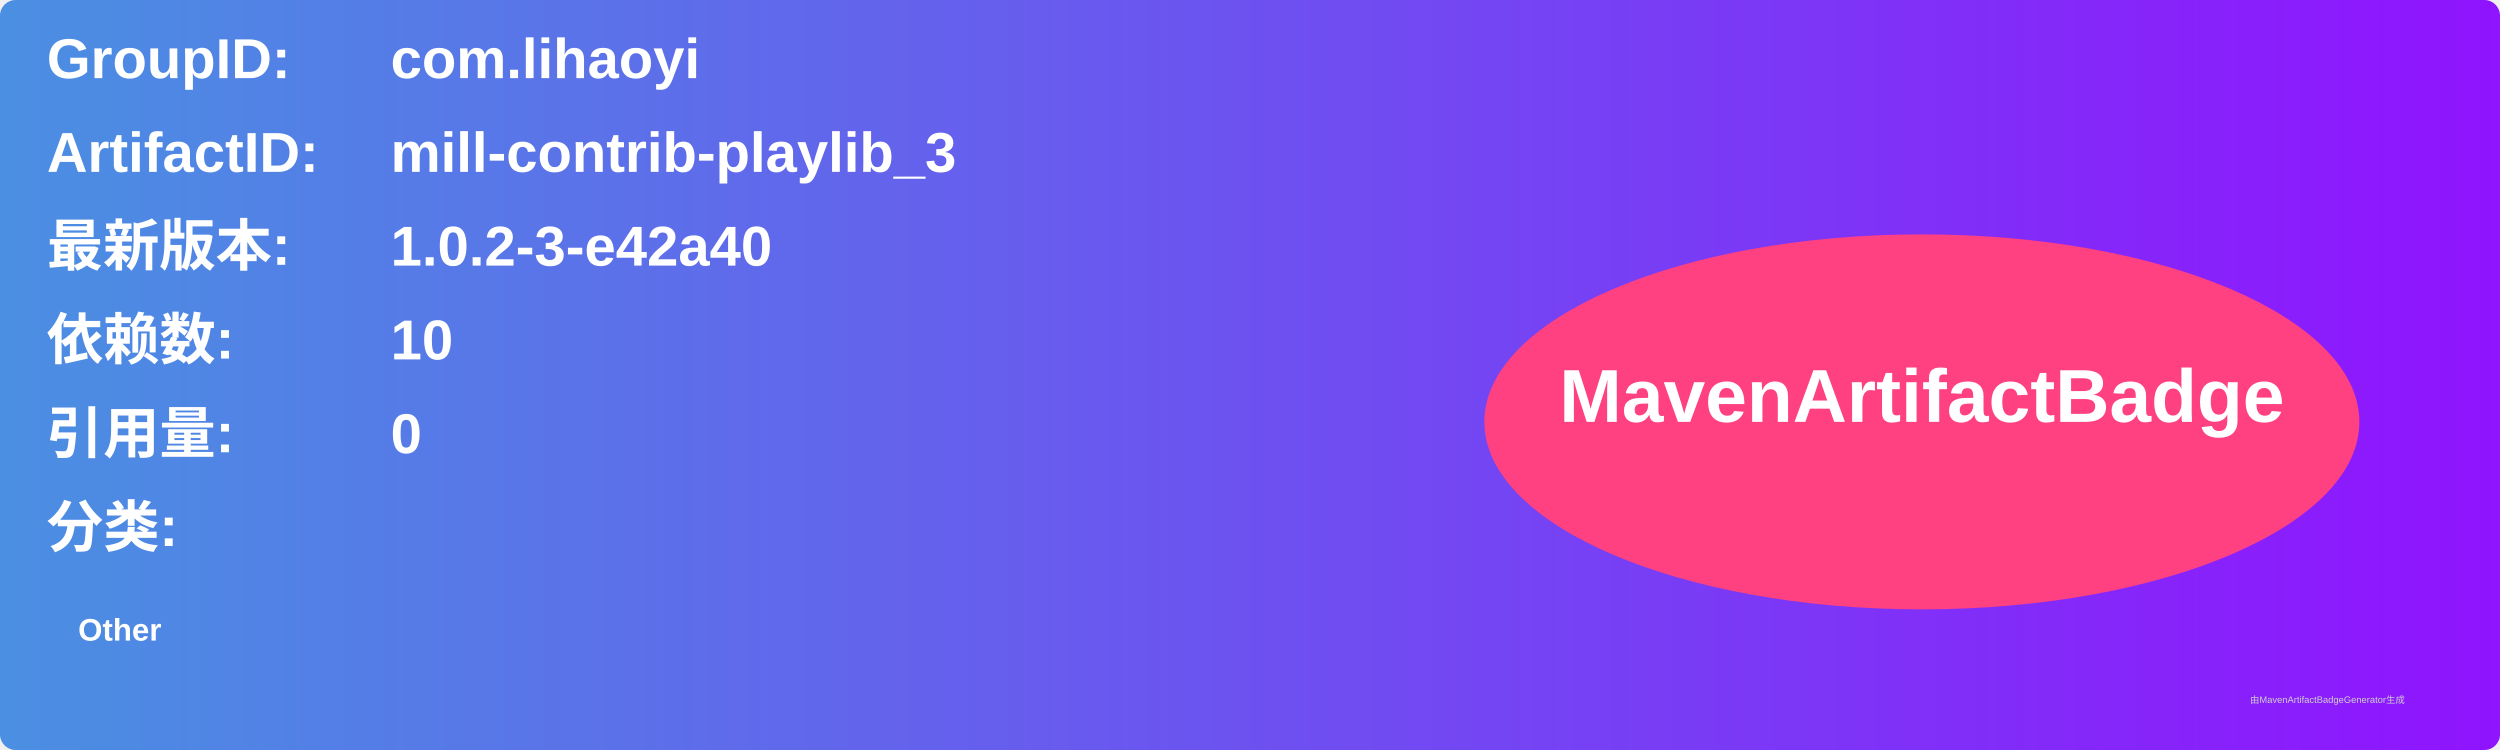
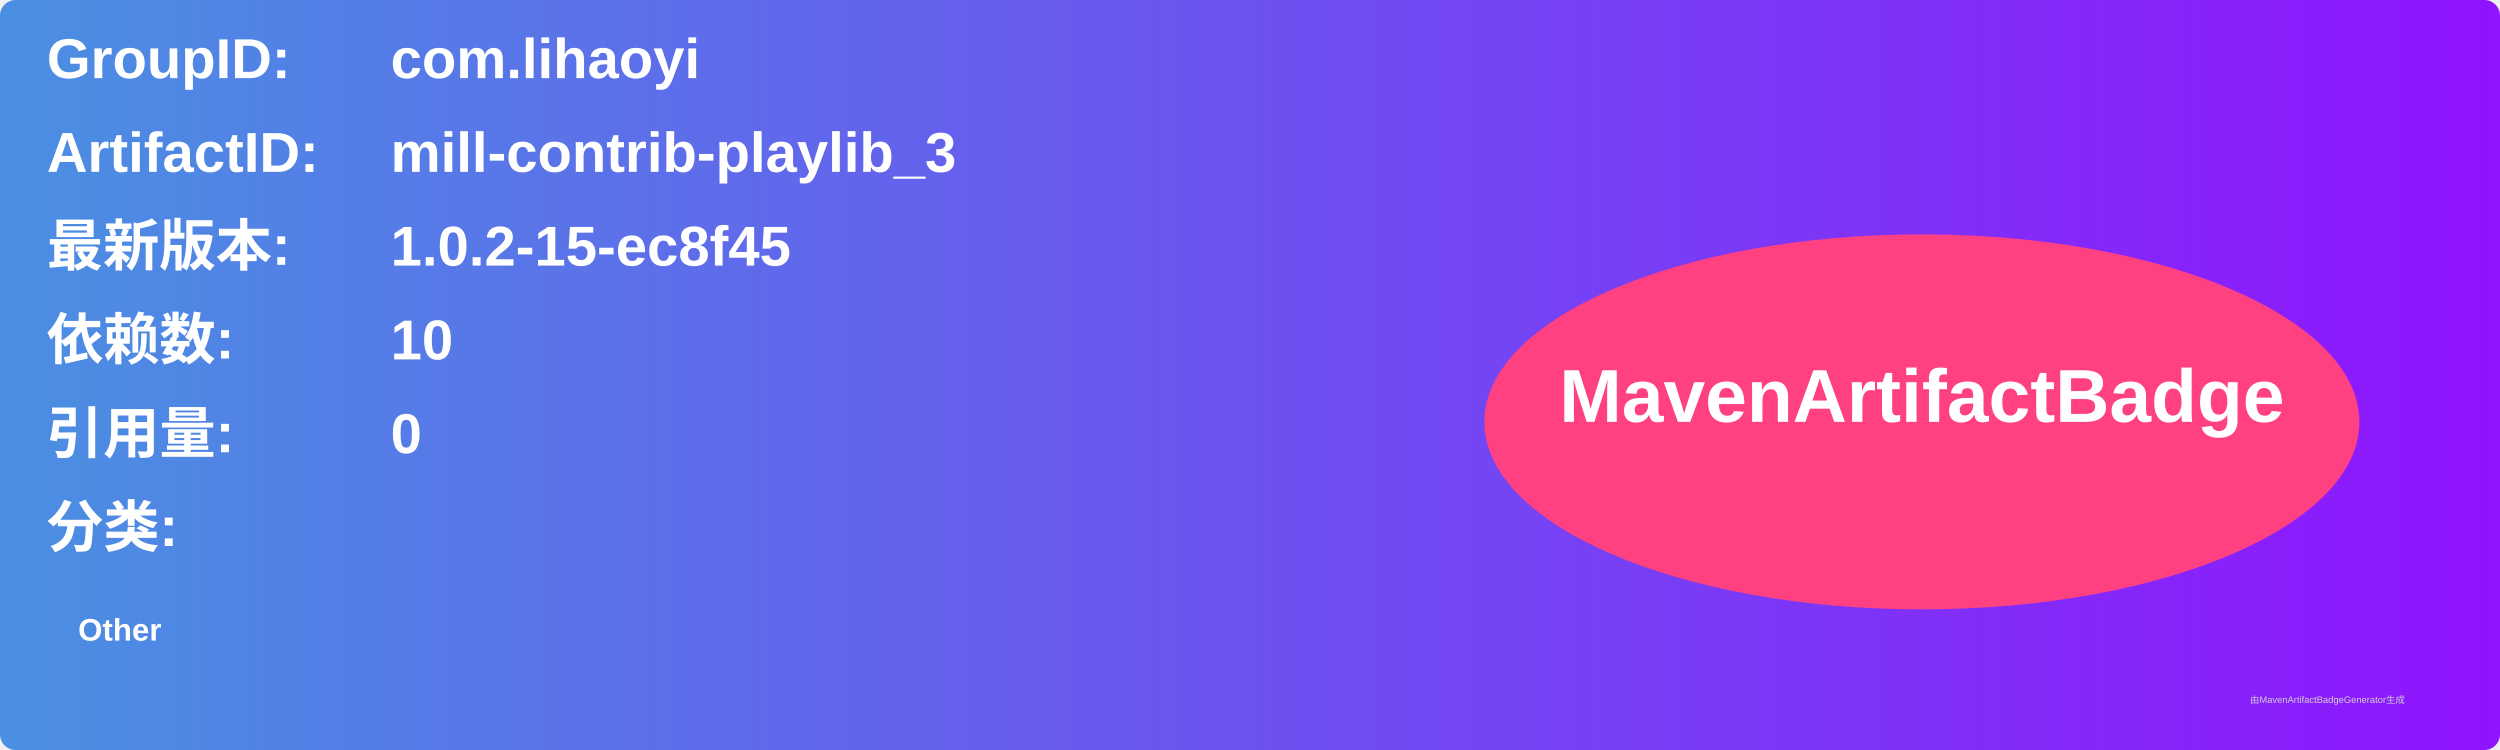
<svg xmlns="http://www.w3.org/2000/svg" width="800" height="240" viewBox="0 0 800 240">
  <linearGradient id="grad" x1="0%" y1="0%" x2="100%" y2="0%">
    <stop offset="0%" stop-color="#4a90e2" />
    <stop offset="100%" stop-color="#9013fe" />
  </linearGradient>
  <rect width="100%" height="100%" rx="5" ry="5" fill="url(#grad)" />
  <g transform="translate(15, 15)">
    <text x="0" y="10" font-family="Arial" font-size="18" fill="white" font-weight="bold" width="260">GroupID:</text>
    <text x="110" y="10" font-family="Arial" font-size="18" fill="white" font-weight="bold" width="460">com.lihaoyi</text>
    <text x="0" y="40" font-family="Arial" font-size="18" fill="white" font-weight="bold" width="260">ArtifactID:</text>
    <text x="110" y="40" font-family="Arial" font-size="18" fill="white" font-weight="bold" width="460">mill-contrib-playlib_3</text>
    <text x="0" y="70" font-family="Arial" font-size="18" fill="white" font-weight="bold">最新版本:</text>
    <text x="110" y="70" font-family="Arial" font-size="18" fill="white" font-weight="bold">
-       <tspan font-weight="bold">1.0.2-3-e42a40</tspan>
+       <tspan font-weight="bold">1.0.2-15-ec8f45</tspan>
    </text>
    <text x="0" y="100" font-family="Arial" font-size="18" fill="white" font-weight="bold">依赖数: </text>
    <text x="110" y="100" font-family="Arial" font-size="18" fill="white">
      <tspan font-weight="bold">10</tspan>
    </text>
    <text x="0" y="130" font-family="Arial" font-size="18" fill="white" font-weight="bold">引用量: </text>
    <text x="110" y="130" font-family="Arial" font-size="18" fill="white">
      <tspan font-weight="bold">0</tspan>
    </text>
    <text x="0" y="160" font-family="Arial" font-size="18" fill="white" font-weight="bold">分类:</text>
    <text x="10" y="190" font-family="Arial" font-size="10" fill="white">
      <tspan font-weight="bold">Other</tspan>
    </text>
    <ellipse cx="600" cy="120" rx="140" ry="60" fill="#ff4081" />
    <text x="600" y="120" text-anchor="middle" font-family="Arial" font-size="24" fill="white" font-weight="bold">MavenArtifactBadge</text>
  </g>
  <text x="720" y="225" font-family="Arial" font-size="3" fill="#d0d0d0">由MavenArtifactBadgeGenerator生成</text>
</svg>
